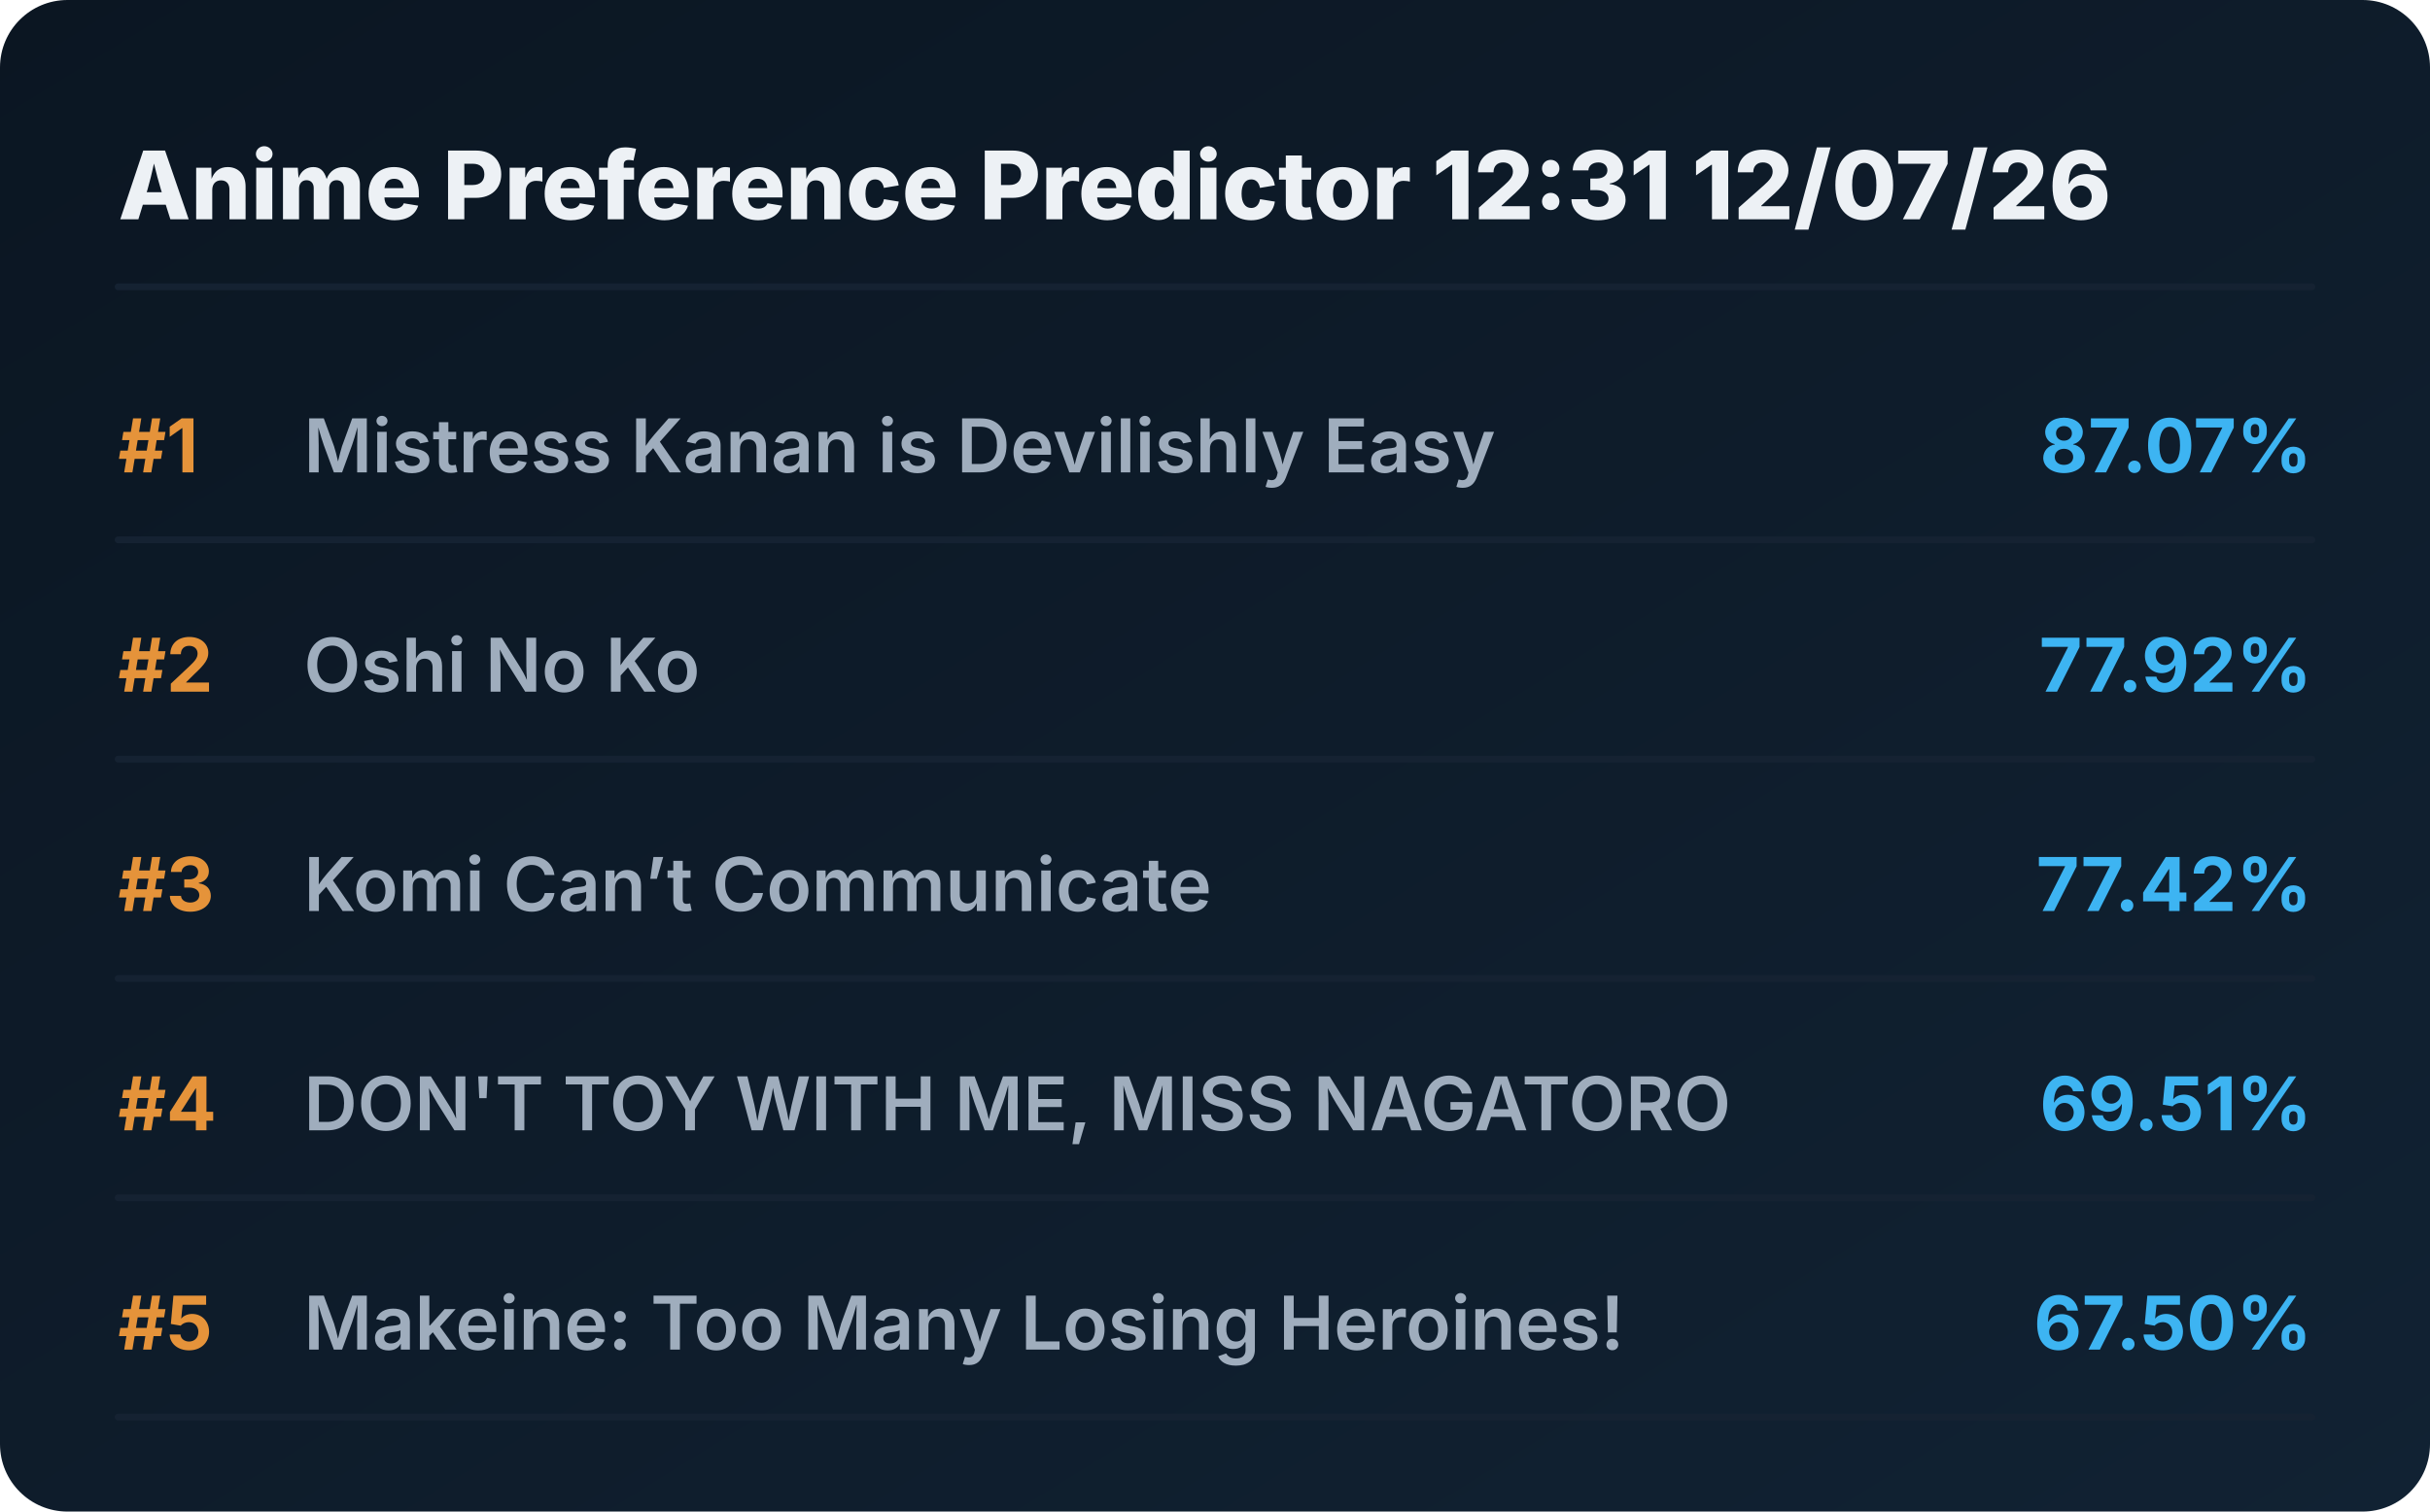
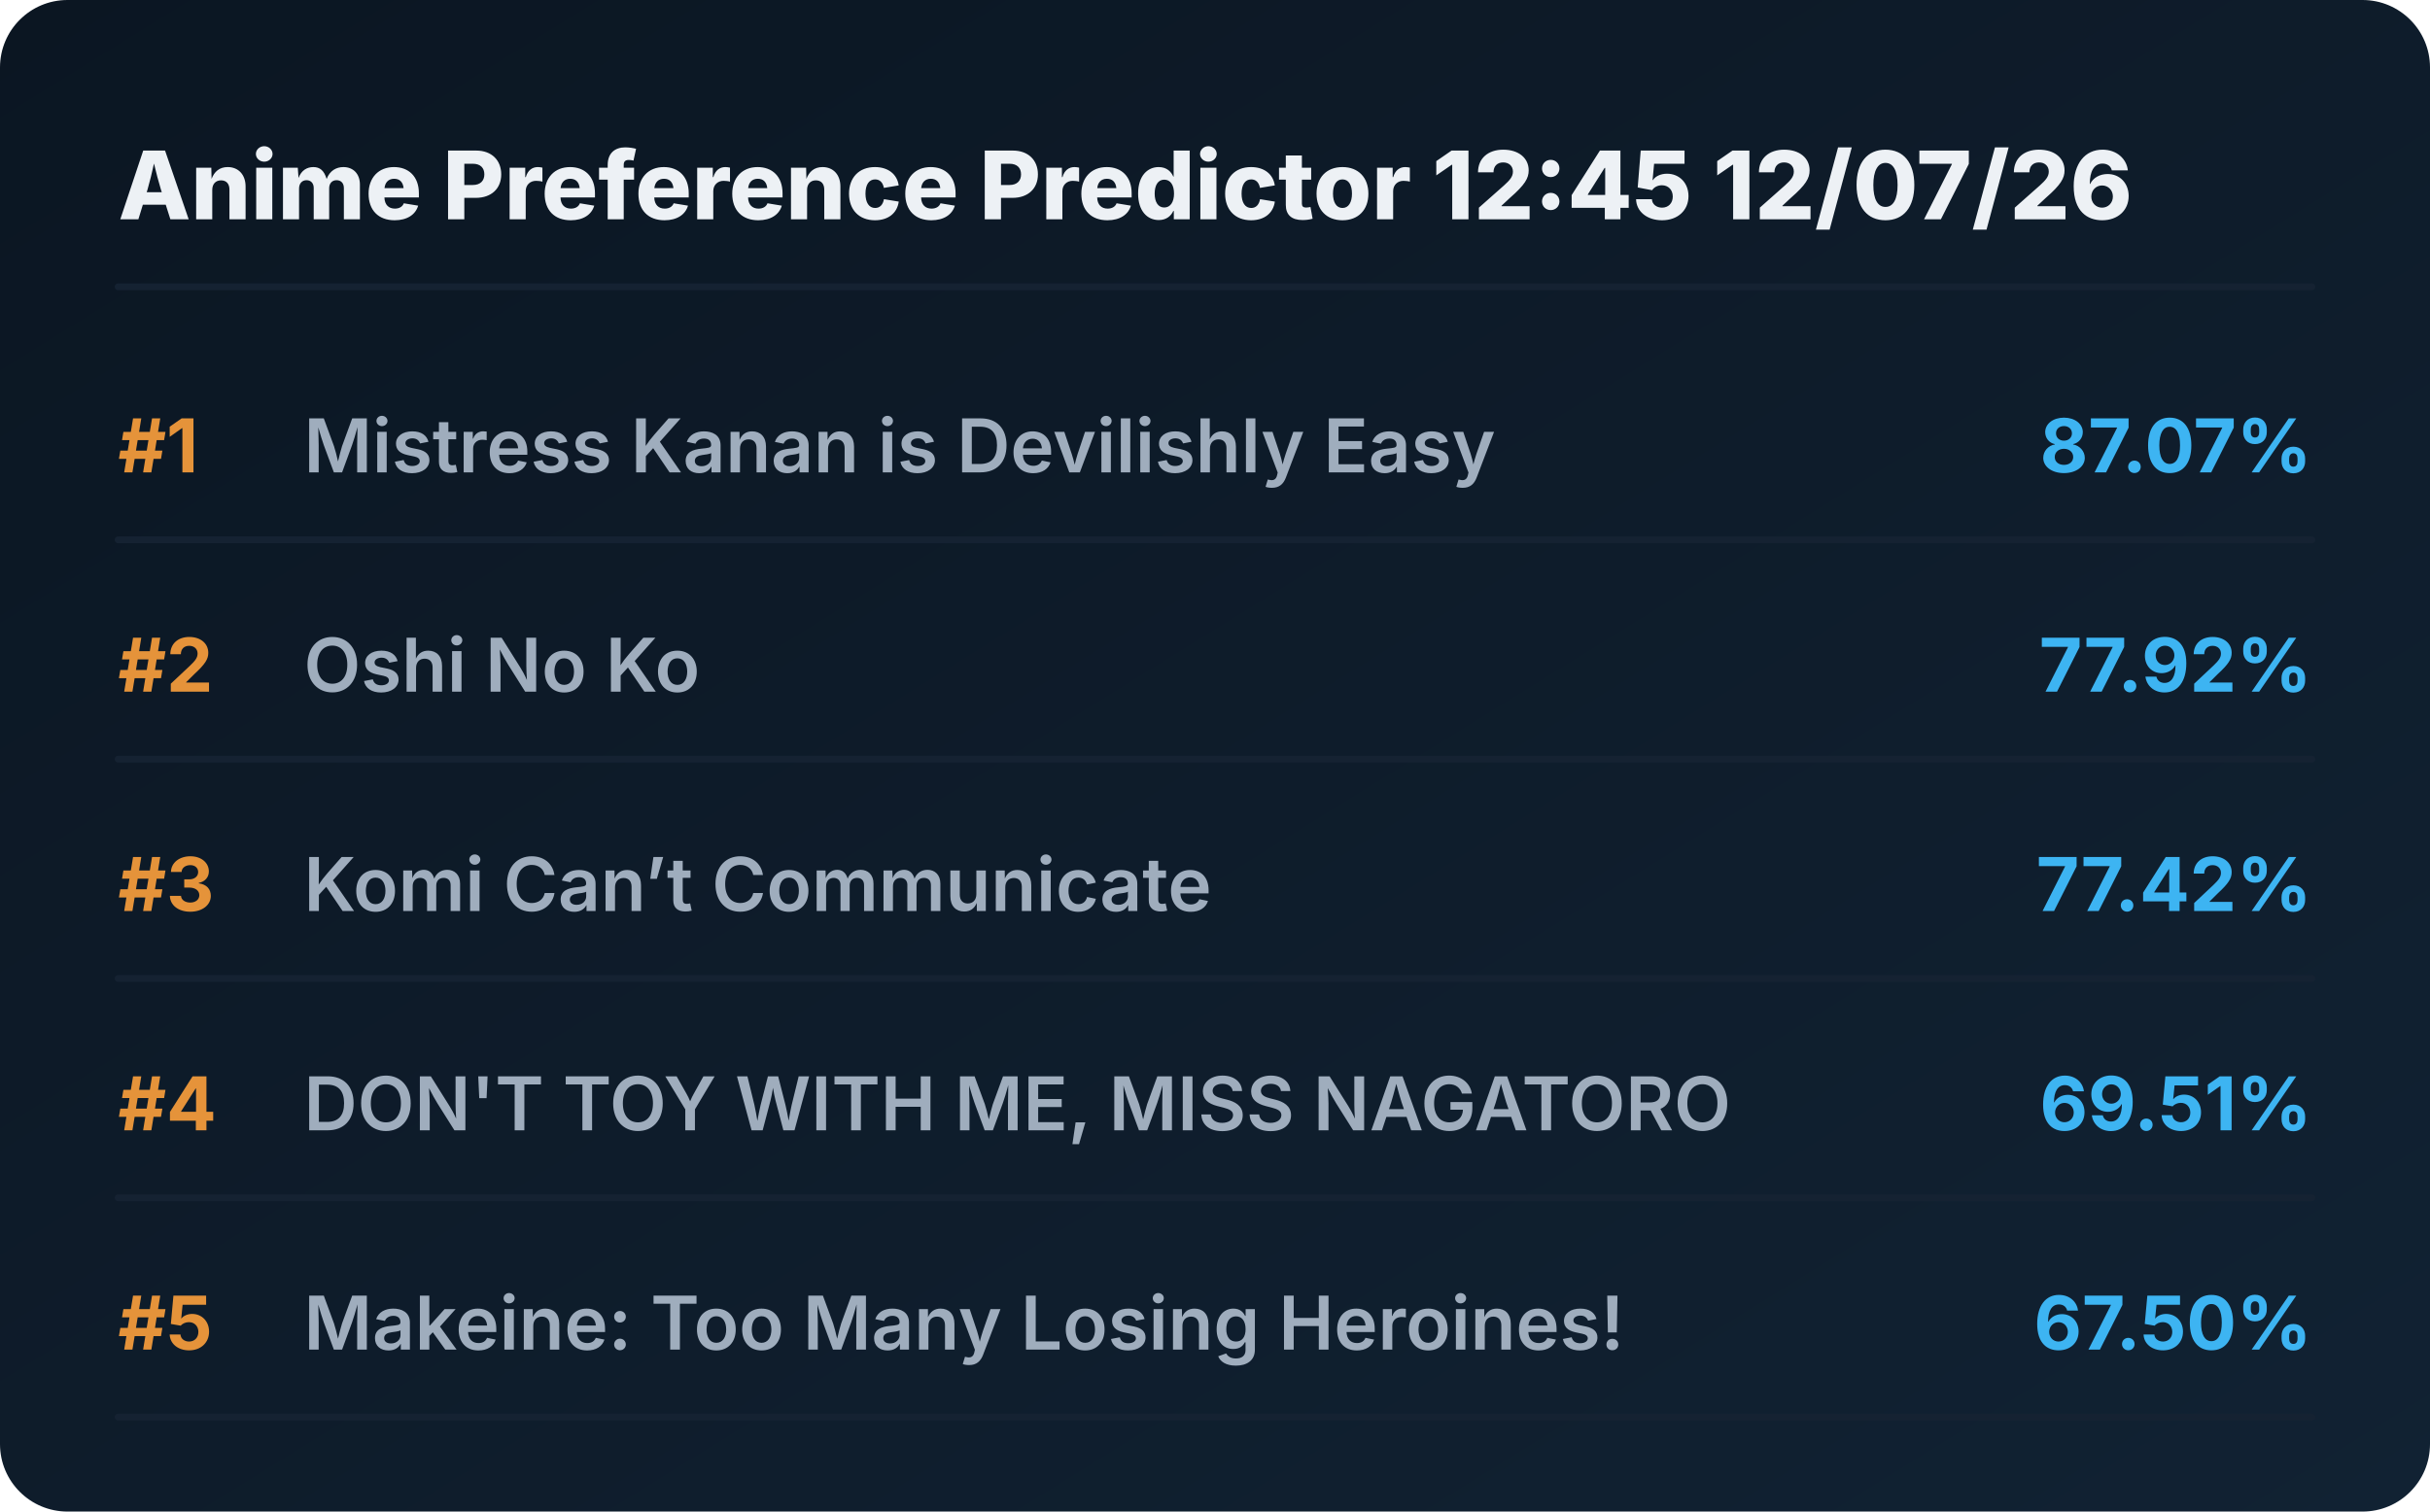
<svg xmlns="http://www.w3.org/2000/svg" viewBox="0 0 720 448" preserveAspectRatio="xMidYMid meet" style="width: 100%; height: auto; max-width: 720px;">
  <defs>
    <linearGradient id="boxGrad" x1="0%" y1="0%" x2="100%" y2="100%">
      <stop offset="0%" stop-color="#0b1622" />
      <stop offset="100%" stop-color="#112233" />
    </linearGradient>
    <clipPath id="titleClip">
      <rect x="90" y="0" width="510" height="100%" />
    </clipPath>
  </defs>
  <style>
    .bg { fill: url(#boxGrad); rx: 20px; }
    .header { font-family: 'Overpass', 'Inter', system-ui, sans-serif; font-weight: 800; font-size: 28px; fill: #edf1f5; }
    .rank { font-family: 'Overpass', 'Inter', system-ui, sans-serif; font-weight: 700; font-size: 22px; fill: #e5933a; }
    .title { font-family: 'Overpass', 'Inter', system-ui, sans-serif; font-weight: 600; font-size: 22px; fill: #9fadbd; }
    .score { font-family: 'Overpass', 'Inter', system-ui, sans-serif; font-weight: 700; font-size: 22px; fill: #3db4f2; }
    .line { stroke: #152232; stroke-width: 2; stroke-linecap: round; }
  </style>
  <rect class="bg" width="720" height="448" />
-   <text x="35" y="65" class="header">Anime Preference Predictor 12:31 12/07/26</text>
+   <text x="35" y="65" class="header">Anime Preference Predictor 12:45 12/07/26</text>
  <line x1="35" y1="85" x2="685" y2="85" class="line" />
  <g transform="translate(0, 0)">
    <text x="35" y="140" class="rank">#1</text>
    <text x="90" y="140" class="title">Mistress Kanan is Devilishly Easy</text>
    <text x="685" y="140" class="score" text-anchor="end">87.07%</text>
    <line x1="35" y1="160" x2="685" y2="160" class="line" />
  </g>
  <g transform="translate(0, 65)">
    <text x="35" y="140" class="rank">#2</text>
    <text x="90" y="140" class="title">Oshi No Ko</text>
    <text x="685" y="140" class="score" text-anchor="end">77.92%</text>
    <line x1="35" y1="160" x2="685" y2="160" class="line" />
  </g>
  <g transform="translate(0, 130)">
    <text x="35" y="140" class="rank">#3</text>
    <text x="90" y="140" class="title">Komi Can’t Communicate</text>
    <text x="685" y="140" class="score" text-anchor="end">77.42%</text>
    <line x1="35" y1="160" x2="685" y2="160" class="line" />
  </g>
  <g transform="translate(0, 195)">
    <text x="35" y="140" class="rank">#4</text>
    <text x="90" y="140" class="title">DON'T TOY WITH ME, MISS NAGATORO</text>
    <text x="685" y="140" class="score" text-anchor="end">69.51%</text>
    <line x1="35" y1="160" x2="685" y2="160" class="line" />
  </g>
  <g transform="translate(0, 260)">
    <text x="35" y="140" class="rank">#5</text>
    <text x="90" y="140" class="title">Makeine: Too Many Losing Heroines!</text>
    <text x="685" y="140" class="score" text-anchor="end">67.50%</text>
    <line x1="35" y1="160" x2="685" y2="160" class="line" />
  </g>
</svg>
